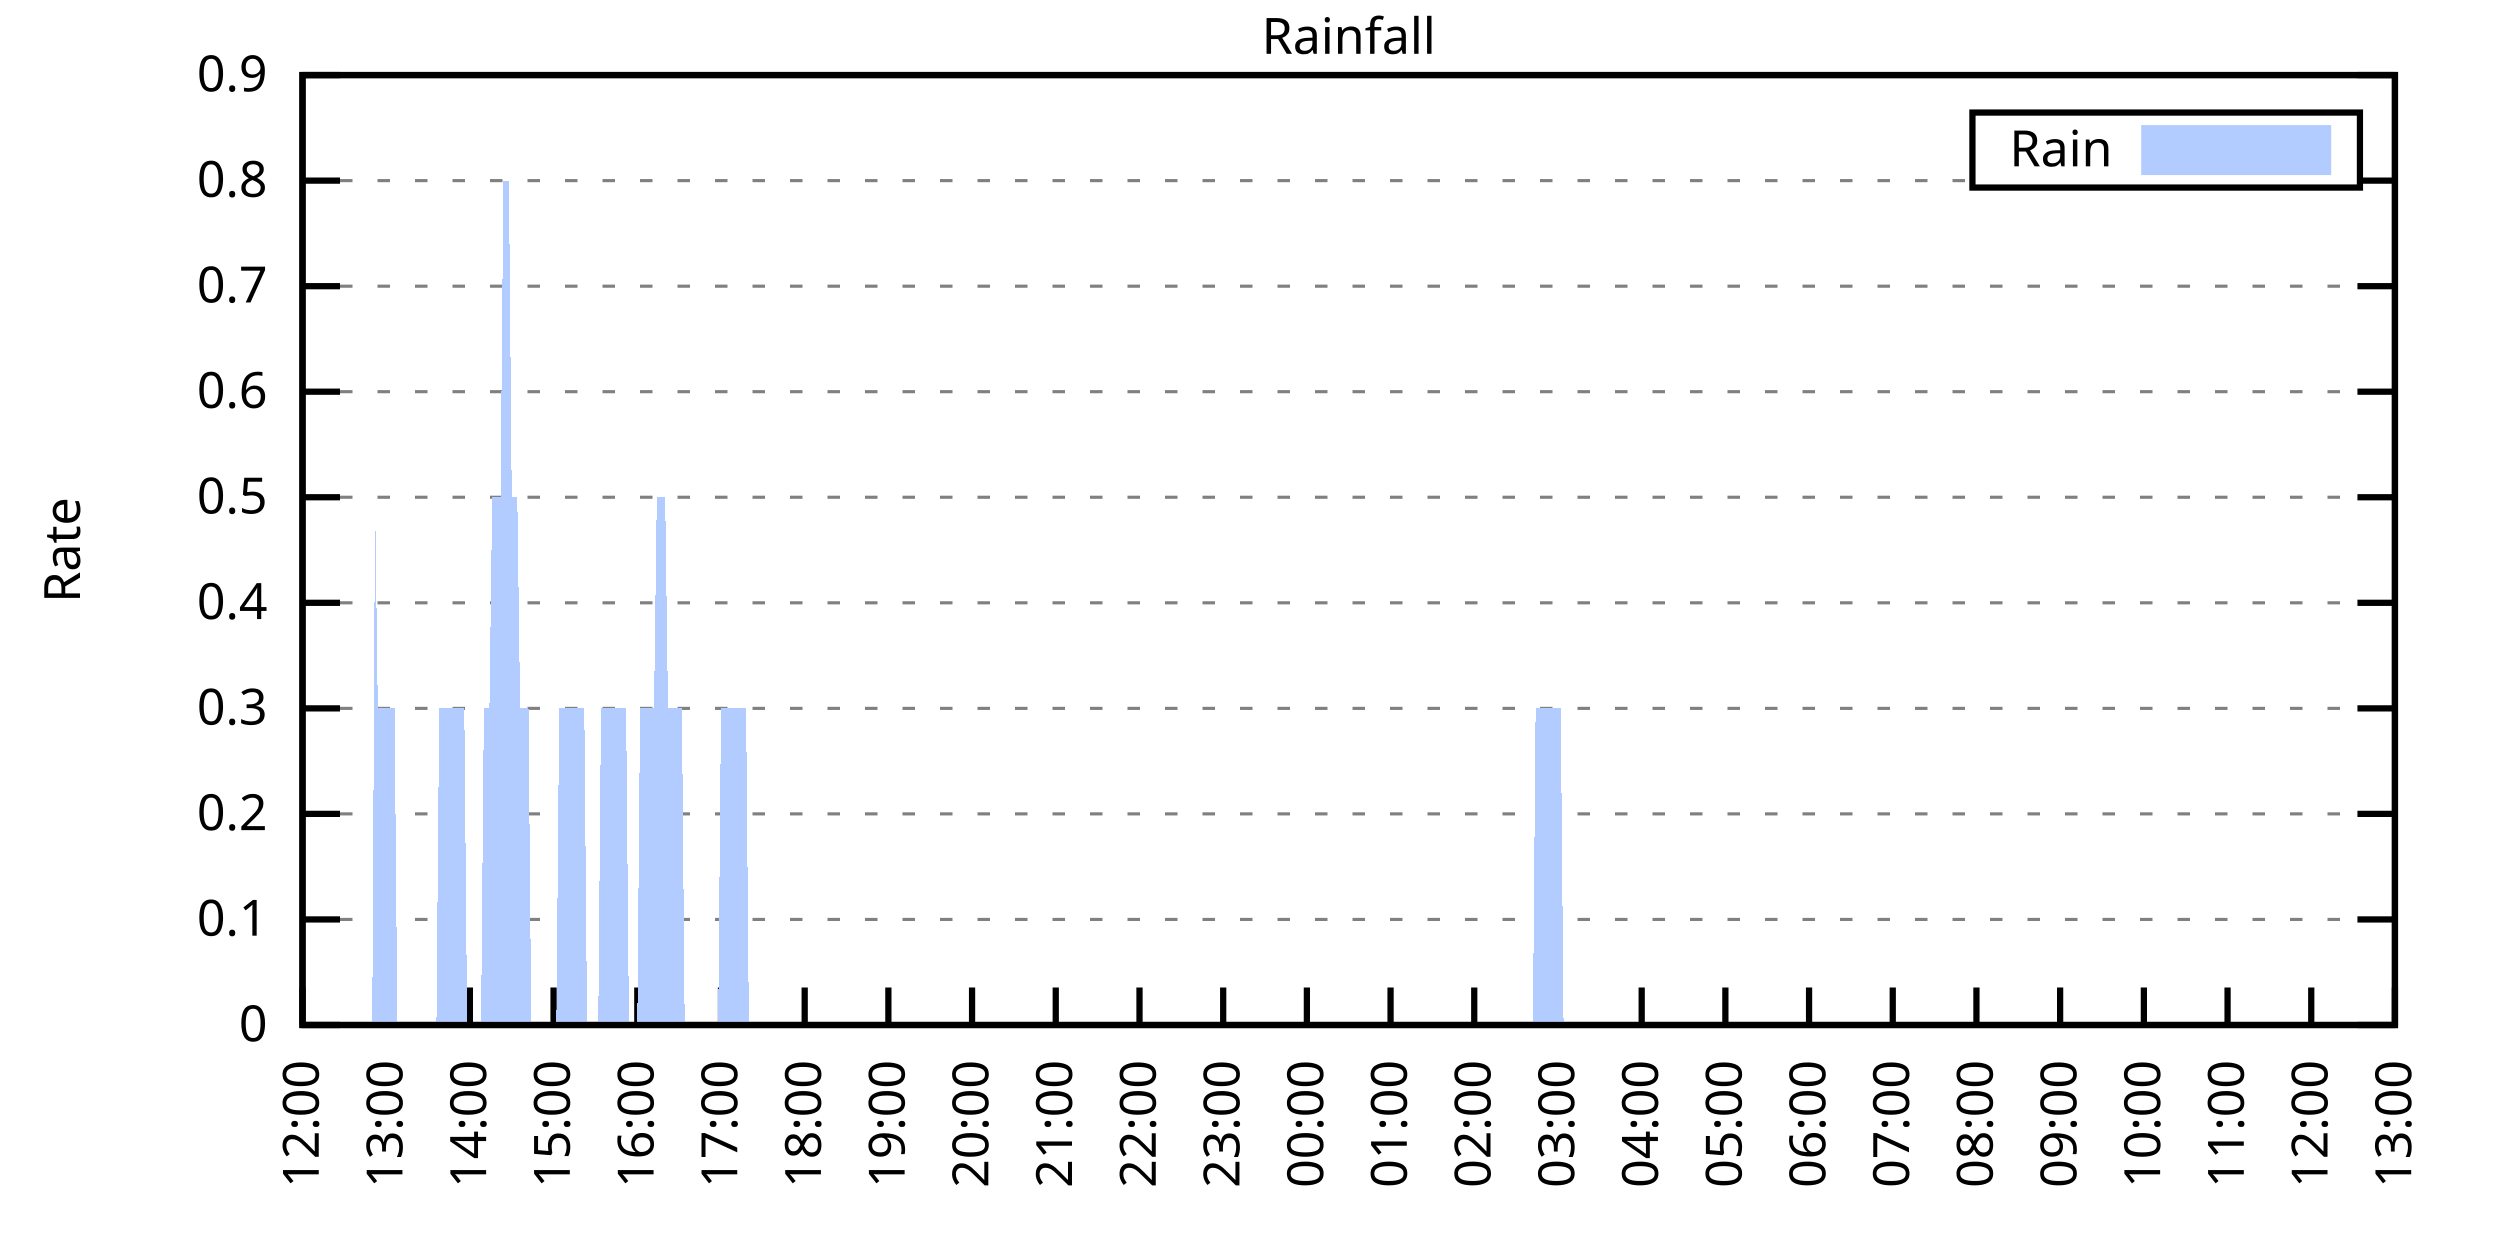
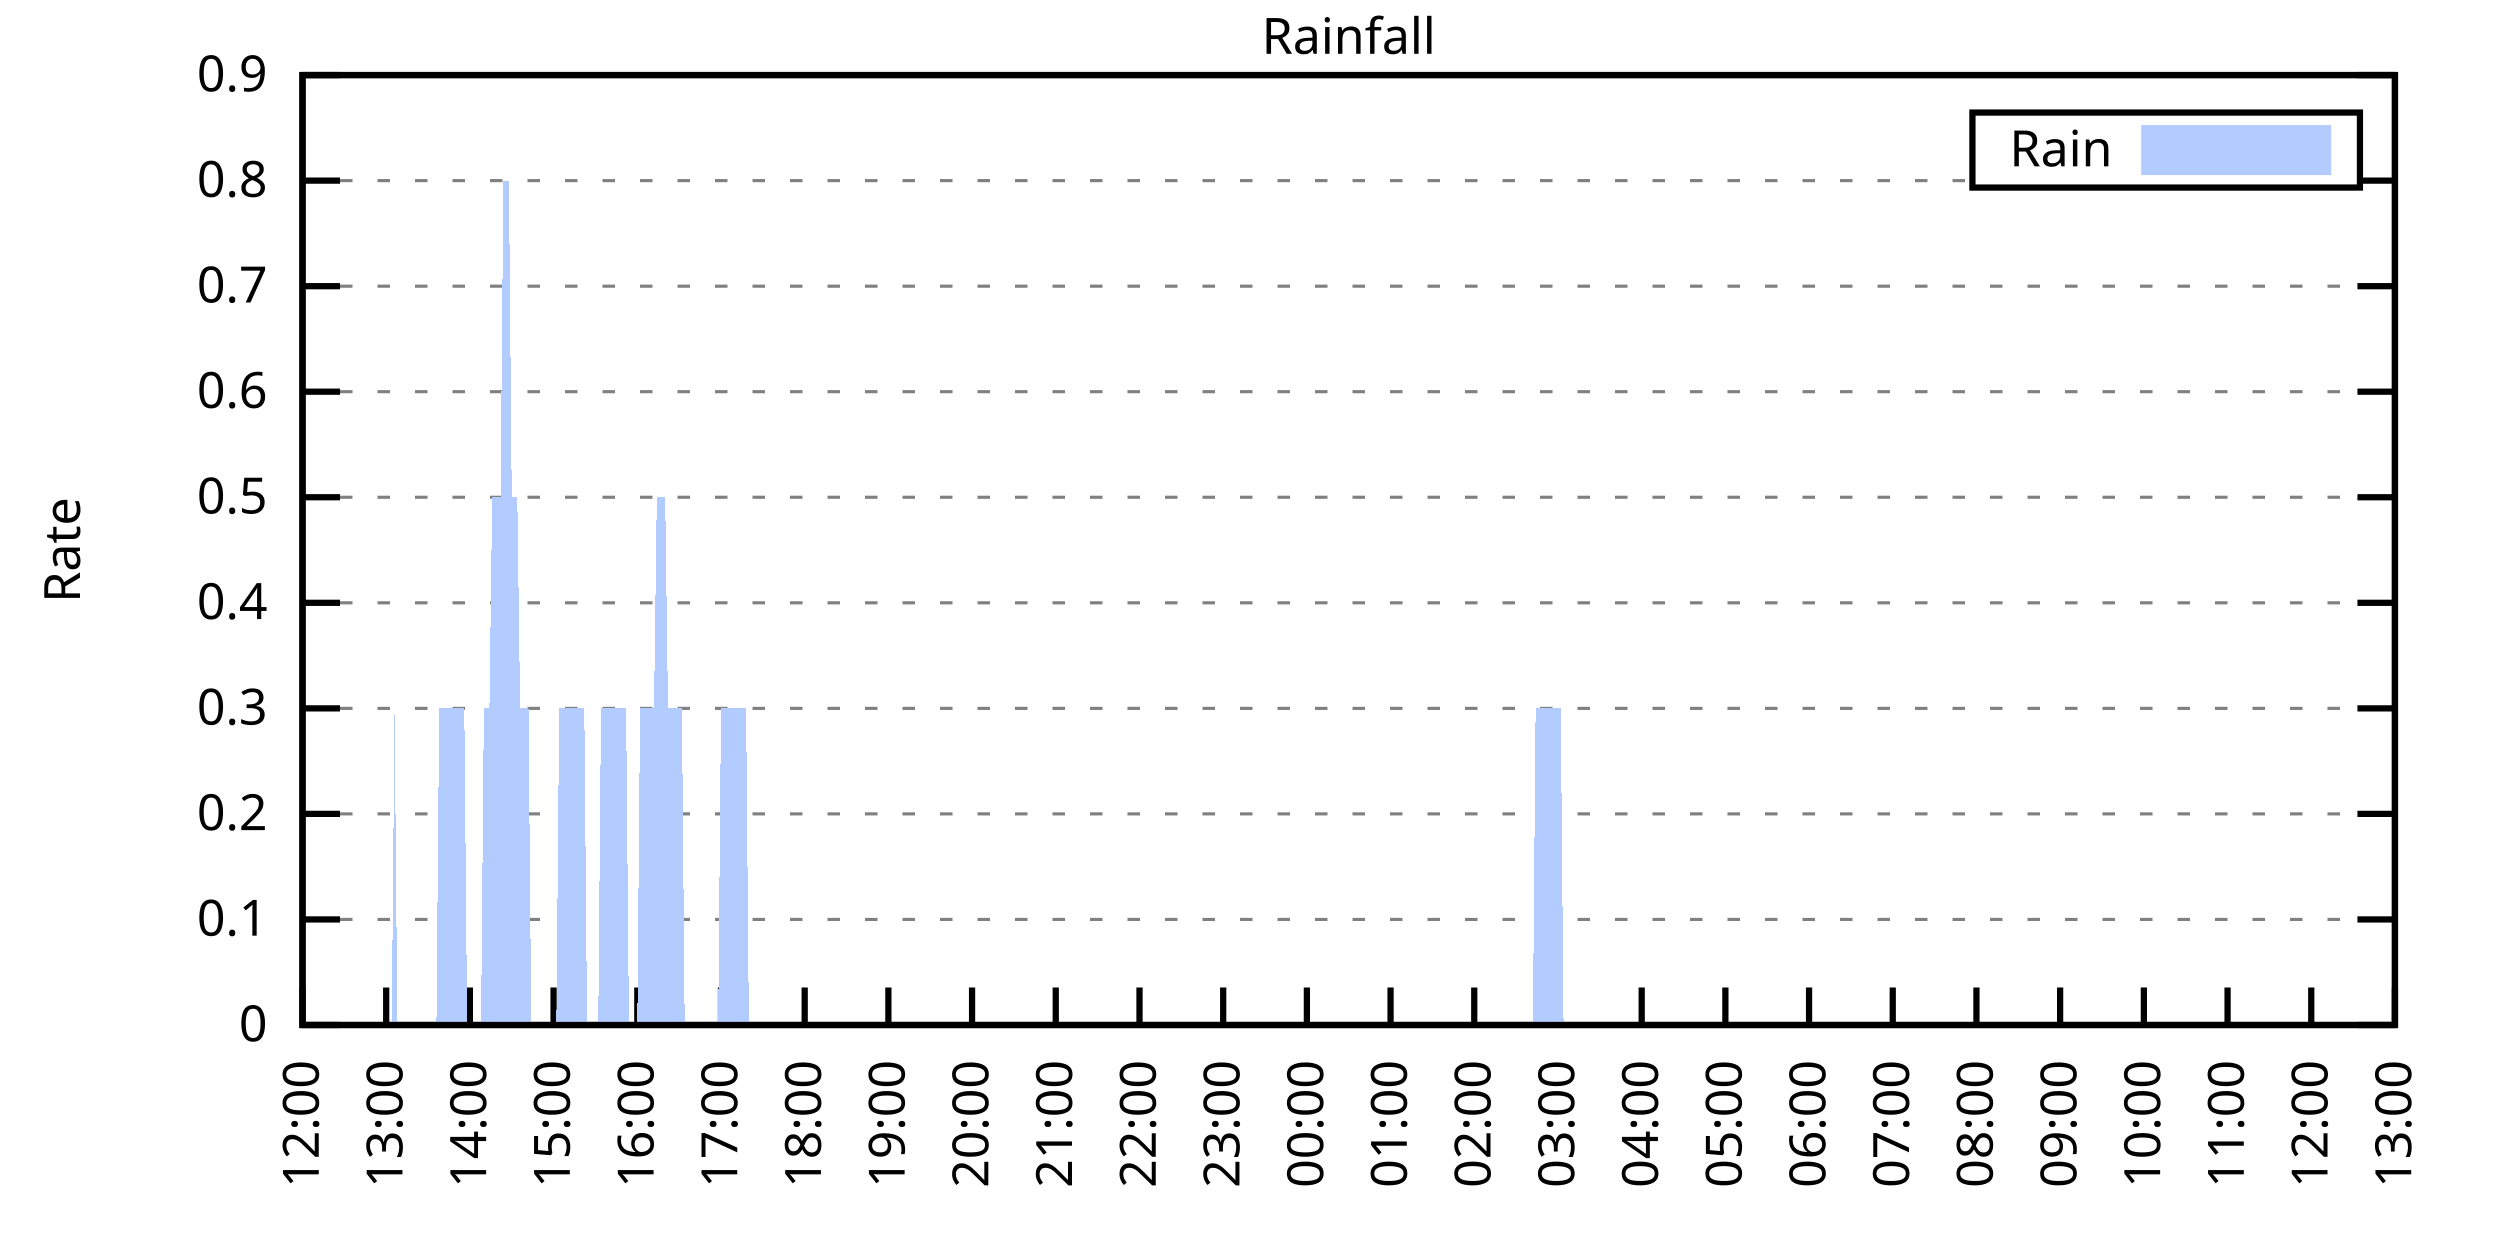
<svg xmlns="http://www.w3.org/2000/svg" xmlns:xlink="http://www.w3.org/1999/xlink" width="400" height="200" viewBox="0 0 400 200">
  <g id="gnuplot_canvas">
    <rect x="0" y="0" width="400" height="200" fill="none" />
    <defs>
      <circle id="gpDot" r="0.5" stroke-width="0.5" stroke="currentColor" />
      <path id="gpPt0" stroke-width="0.333" stroke="currentColor" d="M-1,0 h2 M0,-1 v2" />
      <path id="gpPt1" stroke-width="0.333" stroke="currentColor" d="M-1,-1 L1,1 M1,-1 L-1,1" />
      <path id="gpPt2" stroke-width="0.333" stroke="currentColor" d="M-1,0 L1,0 M0,-1 L0,1 M-1,-1 L1,1 M-1,1 L1,-1" />
      <rect id="gpPt3" stroke-width="0.333" stroke="currentColor" x="-1" y="-1" width="2" height="2" />
      <rect id="gpPt4" stroke-width="0.333" stroke="currentColor" fill="currentColor" x="-1" y="-1" width="2" height="2" />
      <circle id="gpPt5" stroke-width="0.333" stroke="currentColor" cx="0" cy="0" r="1" />
      <use xlink:href="#gpPt5" id="gpPt6" fill="currentColor" stroke="none" />
      <path id="gpPt7" stroke-width="0.333" stroke="currentColor" d="M0,-1.33 L-1.33,0.67 L1.33,0.67 z" />
      <use xlink:href="#gpPt7" id="gpPt8" fill="currentColor" stroke="none" />
      <use xlink:href="#gpPt7" id="gpPt9" stroke="currentColor" transform="rotate(180)" />
      <use xlink:href="#gpPt9" id="gpPt10" fill="currentColor" stroke="none" />
      <use xlink:href="#gpPt3" id="gpPt11" stroke="currentColor" transform="rotate(45)" />
      <use xlink:href="#gpPt11" id="gpPt12" fill="currentColor" stroke="none" />
      <path id="gpPt13" stroke-width="0.333" stroke="currentColor" d="M0,1.330 L1.265,0.411 L0.782,-1.067 L-0.782,-1.076 L-1.265,0.411 z" />
      <use xlink:href="#gpPt13" id="gpPt14" fill="currentColor" stroke="none" />
      <filter id="textbox" filterUnits="objectBoundingBox" x="0" y="0" height="1" width="1">
        <feFlood flood-color="white" flood-opacity="1" result="bgnd" />
        <feComposite in="SourceGraphic" in2="bgnd" operator="atop" />
      </filter>
      <filter id="greybox" filterUnits="objectBoundingBox" x="0" y="0" height="1" width="1">
        <feFlood flood-color="lightgrey" flood-opacity="1" result="grey" />
        <feComposite in="SourceGraphic" in2="grey" operator="atop" />
      </filter>
    </defs>
    <g fill="none" color="white" stroke="currentColor" stroke-width="1.00" stroke-linecap="butt" stroke-linejoin="miter">
</g>
    <g fill="none" color="black" stroke="currentColor" stroke-width="1.00" stroke-linecap="butt" stroke-linejoin="miter">
      <g stroke="none" shape-rendering="crispEdges">
        <polygon fill="rgb(255, 255, 255)" points="48.40,164.00 383.18,164.00 383.18,12.02 48.40,12.02 " />
      </g>
    </g>
    <g fill="none" color="black" stroke="currentColor" stroke-width="1.00" stroke-linecap="butt" stroke-linejoin="miter">
</g>
    <g fill="none" color="black" stroke="black" stroke-width="0.50" stroke-linecap="butt" stroke-linejoin="miter">
</g>
    <g fill="none" color="gray" stroke="currentColor" stroke-width="0.50" stroke-linecap="butt" stroke-linejoin="miter">
      <path stroke="gray" stroke-dasharray="2,4" class="gridline" d="M48.40,164.00 L383.19,164.00  " />
    </g>
    <g fill="none" color="gray" stroke="gray" stroke-width="1.00" stroke-linecap="butt" stroke-linejoin="miter">
</g>
    <g fill="none" color="black" stroke="currentColor" stroke-width="1.00" stroke-linecap="butt" stroke-linejoin="miter">
      <path stroke="black" d="M48.40,164.00 L54.40,164.00 M383.19,164.00 L377.19,164.00  " />
      <g transform="translate(42.80,166.60)" stroke="none" fill="black" font-family="Sans" font-size="8.00" text-anchor="end">
        <text>
          <tspan font-family="Sans"> 0</tspan>
        </text>
      </g>
    </g>
    <g fill="none" color="black" stroke="currentColor" stroke-width="1.00" stroke-linecap="butt" stroke-linejoin="miter">
</g>
    <g fill="none" color="black" stroke="black" stroke-width="0.50" stroke-linecap="butt" stroke-linejoin="miter">
</g>
    <g fill="none" color="gray" stroke="currentColor" stroke-width="0.50" stroke-linecap="butt" stroke-linejoin="miter">
      <path stroke="gray" stroke-dasharray="2,4" class="gridline" d="M48.40,147.11 L383.19,147.11  " />
    </g>
    <g fill="none" color="gray" stroke="gray" stroke-width="1.00" stroke-linecap="butt" stroke-linejoin="miter">
</g>
    <g fill="none" color="black" stroke="currentColor" stroke-width="1.00" stroke-linecap="butt" stroke-linejoin="miter">
      <path stroke="black" d="M48.40,147.11 L54.40,147.11 M383.19,147.11 L377.19,147.11  " />
      <g transform="translate(42.80,149.71)" stroke="none" fill="black" font-family="Sans" font-size="8.00" text-anchor="end">
        <text>
          <tspan font-family="Sans"> 0.1</tspan>
        </text>
      </g>
    </g>
    <g fill="none" color="black" stroke="currentColor" stroke-width="1.00" stroke-linecap="butt" stroke-linejoin="miter">
</g>
    <g fill="none" color="black" stroke="black" stroke-width="0.50" stroke-linecap="butt" stroke-linejoin="miter">
</g>
    <g fill="none" color="gray" stroke="currentColor" stroke-width="0.50" stroke-linecap="butt" stroke-linejoin="miter">
      <path stroke="gray" stroke-dasharray="2,4" class="gridline" d="M48.40,130.22 L383.19,130.22  " />
    </g>
    <g fill="none" color="gray" stroke="gray" stroke-width="1.00" stroke-linecap="butt" stroke-linejoin="miter">
</g>
    <g fill="none" color="black" stroke="currentColor" stroke-width="1.00" stroke-linecap="butt" stroke-linejoin="miter">
      <path stroke="black" d="M48.40,130.22 L54.40,130.22 M383.19,130.22 L377.19,130.22  " />
      <g transform="translate(42.80,132.82)" stroke="none" fill="black" font-family="Sans" font-size="8.00" text-anchor="end">
        <text>
          <tspan font-family="Sans"> 0.2</tspan>
        </text>
      </g>
    </g>
    <g fill="none" color="black" stroke="currentColor" stroke-width="1.00" stroke-linecap="butt" stroke-linejoin="miter">
</g>
    <g fill="none" color="black" stroke="black" stroke-width="0.50" stroke-linecap="butt" stroke-linejoin="miter">
</g>
    <g fill="none" color="gray" stroke="currentColor" stroke-width="0.50" stroke-linecap="butt" stroke-linejoin="miter">
      <path stroke="gray" stroke-dasharray="2,4" class="gridline" d="M48.40,113.34 L383.19,113.34  " />
    </g>
    <g fill="none" color="gray" stroke="gray" stroke-width="1.00" stroke-linecap="butt" stroke-linejoin="miter">
</g>
    <g fill="none" color="black" stroke="currentColor" stroke-width="1.00" stroke-linecap="butt" stroke-linejoin="miter">
      <path stroke="black" d="M48.40,113.34 L54.40,113.34 M383.19,113.34 L377.19,113.34  " />
      <g transform="translate(42.80,115.94)" stroke="none" fill="black" font-family="Sans" font-size="8.00" text-anchor="end">
        <text>
          <tspan font-family="Sans"> 0.3</tspan>
        </text>
      </g>
    </g>
    <g fill="none" color="black" stroke="currentColor" stroke-width="1.00" stroke-linecap="butt" stroke-linejoin="miter">
</g>
    <g fill="none" color="black" stroke="black" stroke-width="0.50" stroke-linecap="butt" stroke-linejoin="miter">
</g>
    <g fill="none" color="gray" stroke="currentColor" stroke-width="0.50" stroke-linecap="butt" stroke-linejoin="miter">
      <path stroke="gray" stroke-dasharray="2,4" class="gridline" d="M48.40,96.45 L383.19,96.45  " />
    </g>
    <g fill="none" color="gray" stroke="gray" stroke-width="1.00" stroke-linecap="butt" stroke-linejoin="miter">
</g>
    <g fill="none" color="black" stroke="currentColor" stroke-width="1.00" stroke-linecap="butt" stroke-linejoin="miter">
      <path stroke="black" d="M48.40,96.45 L54.40,96.45 M383.19,96.45 L377.19,96.45  " />
      <g transform="translate(42.80,99.05)" stroke="none" fill="black" font-family="Sans" font-size="8.00" text-anchor="end">
        <text>
          <tspan font-family="Sans"> 0.4</tspan>
        </text>
      </g>
    </g>
    <g fill="none" color="black" stroke="currentColor" stroke-width="1.00" stroke-linecap="butt" stroke-linejoin="miter">
</g>
    <g fill="none" color="black" stroke="black" stroke-width="0.50" stroke-linecap="butt" stroke-linejoin="miter">
</g>
    <g fill="none" color="gray" stroke="currentColor" stroke-width="0.50" stroke-linecap="butt" stroke-linejoin="miter">
      <path stroke="gray" stroke-dasharray="2,4" class="gridline" d="M48.40,79.56 L383.19,79.56  " />
    </g>
    <g fill="none" color="gray" stroke="gray" stroke-width="1.00" stroke-linecap="butt" stroke-linejoin="miter">
</g>
    <g fill="none" color="black" stroke="currentColor" stroke-width="1.00" stroke-linecap="butt" stroke-linejoin="miter">
      <path stroke="black" d="M48.40,79.56 L54.40,79.56 M383.19,79.56 L377.19,79.56  " />
      <g transform="translate(42.80,82.16)" stroke="none" fill="black" font-family="Sans" font-size="8.00" text-anchor="end">
        <text>
          <tspan font-family="Sans"> 0.5</tspan>
        </text>
      </g>
    </g>
    <g fill="none" color="black" stroke="currentColor" stroke-width="1.00" stroke-linecap="butt" stroke-linejoin="miter">
</g>
    <g fill="none" color="black" stroke="black" stroke-width="0.50" stroke-linecap="butt" stroke-linejoin="miter">
</g>
    <g fill="none" color="gray" stroke="currentColor" stroke-width="0.50" stroke-linecap="butt" stroke-linejoin="miter">
      <path stroke="gray" stroke-dasharray="2,4" class="gridline" d="M48.40,62.67 L383.19,62.67  " />
    </g>
    <g fill="none" color="gray" stroke="gray" stroke-width="1.00" stroke-linecap="butt" stroke-linejoin="miter">
</g>
    <g fill="none" color="black" stroke="currentColor" stroke-width="1.00" stroke-linecap="butt" stroke-linejoin="miter">
      <path stroke="black" d="M48.40,62.67 L54.40,62.67 M383.19,62.67 L377.19,62.67  " />
      <g transform="translate(42.80,65.27)" stroke="none" fill="black" font-family="Sans" font-size="8.00" text-anchor="end">
        <text>
          <tspan font-family="Sans"> 0.6</tspan>
        </text>
      </g>
    </g>
    <g fill="none" color="black" stroke="currentColor" stroke-width="1.00" stroke-linecap="butt" stroke-linejoin="miter">
</g>
    <g fill="none" color="black" stroke="black" stroke-width="0.50" stroke-linecap="butt" stroke-linejoin="miter">
</g>
    <g fill="none" color="gray" stroke="currentColor" stroke-width="0.50" stroke-linecap="butt" stroke-linejoin="miter">
      <path stroke="gray" stroke-dasharray="2,4" class="gridline" d="M48.40,45.79 L383.19,45.79  " />
    </g>
    <g fill="none" color="gray" stroke="gray" stroke-width="1.00" stroke-linecap="butt" stroke-linejoin="miter">
</g>
    <g fill="none" color="black" stroke="currentColor" stroke-width="1.00" stroke-linecap="butt" stroke-linejoin="miter">
      <path stroke="black" d="M48.40,45.79 L54.40,45.79 M383.19,45.79 L377.19,45.79  " />
      <g transform="translate(42.80,48.39)" stroke="none" fill="black" font-family="Sans" font-size="8.00" text-anchor="end">
        <text>
          <tspan font-family="Sans"> 0.7</tspan>
        </text>
      </g>
    </g>
    <g fill="none" color="black" stroke="currentColor" stroke-width="1.00" stroke-linecap="butt" stroke-linejoin="miter">
</g>
    <g fill="none" color="black" stroke="black" stroke-width="0.50" stroke-linecap="butt" stroke-linejoin="miter">
</g>
    <g fill="none" color="gray" stroke="currentColor" stroke-width="0.50" stroke-linecap="butt" stroke-linejoin="miter">
      <path stroke="gray" stroke-dasharray="2,4" class="gridline" d="M48.40,28.90 L315.59,28.90 M377.59,28.90 L383.19,28.90  " />
    </g>
    <g fill="none" color="gray" stroke="gray" stroke-width="1.00" stroke-linecap="butt" stroke-linejoin="miter">
</g>
    <g fill="none" color="black" stroke="currentColor" stroke-width="1.00" stroke-linecap="butt" stroke-linejoin="miter">
      <path stroke="black" d="M48.40,28.90 L54.40,28.90 M383.19,28.90 L377.19,28.90  " />
      <g transform="translate(42.80,31.50)" stroke="none" fill="black" font-family="Sans" font-size="8.00" text-anchor="end">
        <text>
          <tspan font-family="Sans"> 0.8</tspan>
        </text>
      </g>
    </g>
    <g fill="none" color="black" stroke="currentColor" stroke-width="1.00" stroke-linecap="butt" stroke-linejoin="miter">
</g>
    <g fill="none" color="black" stroke="black" stroke-width="0.50" stroke-linecap="butt" stroke-linejoin="miter">
</g>
    <g fill="none" color="gray" stroke="currentColor" stroke-width="0.50" stroke-linecap="butt" stroke-linejoin="miter">
      <path stroke="gray" stroke-dasharray="2,4" class="gridline" d="M48.40,12.01 L383.19,12.01  " />
    </g>
    <g fill="none" color="gray" stroke="gray" stroke-width="1.00" stroke-linecap="butt" stroke-linejoin="miter">
</g>
    <g fill="none" color="black" stroke="currentColor" stroke-width="1.00" stroke-linecap="butt" stroke-linejoin="miter">
      <path stroke="black" d="M48.40,12.01 L54.40,12.01 M383.19,12.01 L377.19,12.01  " />
      <g transform="translate(42.80,14.61)" stroke="none" fill="black" font-family="Sans" font-size="8.00" text-anchor="end">
        <text>
          <tspan font-family="Sans"> 0.9</tspan>
        </text>
      </g>
    </g>
    <g fill="none" color="black" stroke="currentColor" stroke-width="1.00" stroke-linecap="butt" stroke-linejoin="miter">
      <path stroke="black" d="M48.40,164.00 L48.40,158.00  " />
      <g transform="translate(51.00,169.60) rotate(270.00)" stroke="none" fill="black" font-family="Sans" font-size="8.00" text-anchor="end">
        <text>
          <tspan font-family="Sans">12:00</tspan>
        </text>
      </g>
    </g>
    <g fill="none" color="black" stroke="currentColor" stroke-width="1.00" stroke-linecap="butt" stroke-linejoin="miter">
      <path stroke="black" d="M61.79,164.00 L61.79,158.00  " />
      <g transform="translate(64.39,169.60) rotate(270.00)" stroke="none" fill="black" font-family="Sans" font-size="8.00" text-anchor="end">
        <text>
          <tspan font-family="Sans">13:00</tspan>
        </text>
      </g>
    </g>
    <g fill="none" color="black" stroke="currentColor" stroke-width="1.00" stroke-linecap="butt" stroke-linejoin="miter">
      <path stroke="black" d="M75.18,164.00 L75.18,158.00  " />
      <g transform="translate(77.78,169.60) rotate(270.00)" stroke="none" fill="black" font-family="Sans" font-size="8.00" text-anchor="end">
        <text>
          <tspan font-family="Sans">14:00</tspan>
        </text>
      </g>
    </g>
    <g fill="none" color="black" stroke="currentColor" stroke-width="1.00" stroke-linecap="butt" stroke-linejoin="miter">
      <path stroke="black" d="M88.57,164.00 L88.57,158.00  " />
      <g transform="translate(91.17,169.60) rotate(270.00)" stroke="none" fill="black" font-family="Sans" font-size="8.00" text-anchor="end">
        <text>
          <tspan font-family="Sans">15:00</tspan>
        </text>
      </g>
    </g>
    <g fill="none" color="black" stroke="currentColor" stroke-width="1.00" stroke-linecap="butt" stroke-linejoin="miter">
      <path stroke="black" d="M101.97,164.00 L101.97,158.00  " />
      <g transform="translate(104.57,169.60) rotate(270.00)" stroke="none" fill="black" font-family="Sans" font-size="8.00" text-anchor="end">
        <text>
          <tspan font-family="Sans">16:00</tspan>
        </text>
      </g>
    </g>
    <g fill="none" color="black" stroke="currentColor" stroke-width="1.00" stroke-linecap="butt" stroke-linejoin="miter">
      <path stroke="black" d="M115.36,164.00 L115.36,158.00  " />
      <g transform="translate(117.96,169.60) rotate(270.00)" stroke="none" fill="black" font-family="Sans" font-size="8.00" text-anchor="end">
        <text>
          <tspan font-family="Sans">17:00</tspan>
        </text>
      </g>
    </g>
    <g fill="none" color="black" stroke="currentColor" stroke-width="1.00" stroke-linecap="butt" stroke-linejoin="miter">
      <path stroke="black" d="M128.75,164.00 L128.75,158.00  " />
      <g transform="translate(131.35,169.60) rotate(270.00)" stroke="none" fill="black" font-family="Sans" font-size="8.00" text-anchor="end">
        <text>
          <tspan font-family="Sans">18:00</tspan>
        </text>
      </g>
    </g>
    <g fill="none" color="black" stroke="currentColor" stroke-width="1.00" stroke-linecap="butt" stroke-linejoin="miter">
      <path stroke="black" d="M142.14,164.00 L142.14,158.00  " />
      <g transform="translate(144.74,169.60) rotate(270.00)" stroke="none" fill="black" font-family="Sans" font-size="8.00" text-anchor="end">
        <text>
          <tspan font-family="Sans">19:00</tspan>
        </text>
      </g>
    </g>
    <g fill="none" color="black" stroke="currentColor" stroke-width="1.00" stroke-linecap="butt" stroke-linejoin="miter">
      <path stroke="black" d="M155.53,164.00 L155.53,158.00  " />
      <g transform="translate(158.13,169.60) rotate(270.00)" stroke="none" fill="black" font-family="Sans" font-size="8.00" text-anchor="end">
        <text>
          <tspan font-family="Sans">20:00</tspan>
        </text>
      </g>
    </g>
    <g fill="none" color="black" stroke="currentColor" stroke-width="1.00" stroke-linecap="butt" stroke-linejoin="miter">
      <path stroke="black" d="M168.92,164.00 L168.92,158.00  " />
      <g transform="translate(171.52,169.60) rotate(270.00)" stroke="none" fill="black" font-family="Sans" font-size="8.00" text-anchor="end">
        <text>
          <tspan font-family="Sans">21:00</tspan>
        </text>
      </g>
    </g>
    <g fill="none" color="black" stroke="currentColor" stroke-width="1.00" stroke-linecap="butt" stroke-linejoin="miter">
      <path stroke="black" d="M182.32,164.00 L182.32,158.00  " />
      <g transform="translate(184.92,169.60) rotate(270.00)" stroke="none" fill="black" font-family="Sans" font-size="8.00" text-anchor="end">
        <text>
          <tspan font-family="Sans">22:00</tspan>
        </text>
      </g>
    </g>
    <g fill="none" color="black" stroke="currentColor" stroke-width="1.00" stroke-linecap="butt" stroke-linejoin="miter">
      <path stroke="black" d="M195.71,164.00 L195.71,158.00  " />
      <g transform="translate(198.31,169.60) rotate(270.00)" stroke="none" fill="black" font-family="Sans" font-size="8.00" text-anchor="end">
        <text>
          <tspan font-family="Sans">23:00</tspan>
        </text>
      </g>
    </g>
    <g fill="none" color="black" stroke="currentColor" stroke-width="1.00" stroke-linecap="butt" stroke-linejoin="miter">
      <path stroke="black" d="M209.10,164.00 L209.10,158.00  " />
      <g transform="translate(211.70,169.60) rotate(270.00)" stroke="none" fill="black" font-family="Sans" font-size="8.00" text-anchor="end">
        <text>
          <tspan font-family="Sans">00:00</tspan>
        </text>
      </g>
    </g>
    <g fill="none" color="black" stroke="currentColor" stroke-width="1.00" stroke-linecap="butt" stroke-linejoin="miter">
      <path stroke="black" d="M222.49,164.00 L222.49,158.00  " />
      <g transform="translate(225.09,169.60) rotate(270.00)" stroke="none" fill="black" font-family="Sans" font-size="8.00" text-anchor="end">
        <text>
          <tspan font-family="Sans">01:00</tspan>
        </text>
      </g>
    </g>
    <g fill="none" color="black" stroke="currentColor" stroke-width="1.00" stroke-linecap="butt" stroke-linejoin="miter">
      <path stroke="black" d="M235.88,164.00 L235.88,158.00  " />
      <g transform="translate(238.48,169.60) rotate(270.00)" stroke="none" fill="black" font-family="Sans" font-size="8.00" text-anchor="end">
        <text>
          <tspan font-family="Sans">02:00</tspan>
        </text>
      </g>
    </g>
    <g fill="none" color="black" stroke="currentColor" stroke-width="1.00" stroke-linecap="butt" stroke-linejoin="miter">
      <path stroke="black" d="M249.27,164.00 L249.27,158.00  " />
      <g transform="translate(251.87,169.60) rotate(270.00)" stroke="none" fill="black" font-family="Sans" font-size="8.00" text-anchor="end">
        <text>
          <tspan font-family="Sans">03:00</tspan>
        </text>
      </g>
    </g>
    <g fill="none" color="black" stroke="currentColor" stroke-width="1.00" stroke-linecap="butt" stroke-linejoin="miter">
      <path stroke="black" d="M262.67,164.00 L262.67,158.00  " />
      <g transform="translate(265.27,169.60) rotate(270.00)" stroke="none" fill="black" font-family="Sans" font-size="8.00" text-anchor="end">
        <text>
          <tspan font-family="Sans">04:00</tspan>
        </text>
      </g>
    </g>
    <g fill="none" color="black" stroke="currentColor" stroke-width="1.00" stroke-linecap="butt" stroke-linejoin="miter">
      <path stroke="black" d="M276.06,164.00 L276.06,158.00  " />
      <g transform="translate(278.66,169.60) rotate(270.00)" stroke="none" fill="black" font-family="Sans" font-size="8.00" text-anchor="end">
        <text>
          <tspan font-family="Sans">05:00</tspan>
        </text>
      </g>
    </g>
    <g fill="none" color="black" stroke="currentColor" stroke-width="1.00" stroke-linecap="butt" stroke-linejoin="miter">
      <path stroke="black" d="M289.45,164.00 L289.45,158.00  " />
      <g transform="translate(292.05,169.60) rotate(270.00)" stroke="none" fill="black" font-family="Sans" font-size="8.00" text-anchor="end">
        <text>
          <tspan font-family="Sans">06:00</tspan>
        </text>
      </g>
    </g>
    <g fill="none" color="black" stroke="currentColor" stroke-width="1.00" stroke-linecap="butt" stroke-linejoin="miter">
      <path stroke="black" d="M302.84,164.00 L302.84,158.00  " />
      <g transform="translate(305.44,169.60) rotate(270.00)" stroke="none" fill="black" font-family="Sans" font-size="8.00" text-anchor="end">
        <text>
          <tspan font-family="Sans">07:00</tspan>
        </text>
      </g>
    </g>
    <g fill="none" color="black" stroke="currentColor" stroke-width="1.00" stroke-linecap="butt" stroke-linejoin="miter">
      <path stroke="black" d="M316.23,164.00 L316.23,158.00  " />
      <g transform="translate(318.83,169.60) rotate(270.00)" stroke="none" fill="black" font-family="Sans" font-size="8.00" text-anchor="end">
        <text>
          <tspan font-family="Sans">08:00</tspan>
        </text>
      </g>
    </g>
    <g fill="none" color="black" stroke="currentColor" stroke-width="1.00" stroke-linecap="butt" stroke-linejoin="miter">
      <path stroke="black" d="M329.62,164.00 L329.62,158.00  " />
      <g transform="translate(332.22,169.60) rotate(270.00)" stroke="none" fill="black" font-family="Sans" font-size="8.00" text-anchor="end">
        <text>
          <tspan font-family="Sans">09:00</tspan>
        </text>
      </g>
    </g>
    <g fill="none" color="black" stroke="currentColor" stroke-width="1.00" stroke-linecap="butt" stroke-linejoin="miter">
      <path stroke="black" d="M343.02,164.00 L343.02,158.00  " />
      <g transform="translate(345.62,169.60) rotate(270.00)" stroke="none" fill="black" font-family="Sans" font-size="8.00" text-anchor="end">
        <text>
          <tspan font-family="Sans">10:00</tspan>
        </text>
      </g>
    </g>
    <g fill="none" color="black" stroke="currentColor" stroke-width="1.00" stroke-linecap="butt" stroke-linejoin="miter">
      <path stroke="black" d="M356.41,164.00 L356.41,158.00  " />
      <g transform="translate(359.01,169.60) rotate(270.00)" stroke="none" fill="black" font-family="Sans" font-size="8.00" text-anchor="end">
        <text>
          <tspan font-family="Sans">11:00</tspan>
        </text>
      </g>
    </g>
    <g fill="none" color="black" stroke="currentColor" stroke-width="1.00" stroke-linecap="butt" stroke-linejoin="miter">
      <path stroke="black" d="M369.80,164.00 L369.80,158.00  " />
      <g transform="translate(372.40,169.60) rotate(270.00)" stroke="none" fill="black" font-family="Sans" font-size="8.00" text-anchor="end">
        <text>
          <tspan font-family="Sans">12:00</tspan>
        </text>
      </g>
    </g>
    <g fill="none" color="black" stroke="currentColor" stroke-width="1.00" stroke-linecap="butt" stroke-linejoin="miter">
      <path stroke="black" d="M383.19,164.00 L383.19,158.00  " />
      <g transform="translate(385.79,169.60) rotate(270.00)" stroke="none" fill="black" font-family="Sans" font-size="8.00" text-anchor="end">
        <text>
          <tspan font-family="Sans">13:00</tspan>
        </text>
      </g>
    </g>
    <g fill="none" color="black" stroke="currentColor" stroke-width="1.00" stroke-linecap="butt" stroke-linejoin="miter">
</g>
    <g fill="none" color="black" stroke="currentColor" stroke-width="1.00" stroke-linecap="butt" stroke-linejoin="miter">
      <path stroke="black" d="M48.40,12.01 L48.40,164.00 L383.19,164.00 L383.19,12.01 L48.40,12.01 Z  " />
    </g>
    <g fill="none" color="black" stroke="currentColor" stroke-width="1.00" stroke-linecap="butt" stroke-linejoin="miter">
</g>
    <g fill="none" color="black" stroke="currentColor" stroke-width="1.00" stroke-linecap="butt" stroke-linejoin="miter">
      <path stroke="black" d="M315.59,30.01 L315.59,18.01 L377.59,18.01 L377.59,30.01 L315.59,30.01 Z  " />
    </g>
    <g id="Rainfall_plot_1">
      <g fill="none" color="white" stroke="black" stroke-width="2.00" stroke-linecap="butt" stroke-linejoin="miter">
</g>
      <g fill="none" color="black" stroke="currentColor" stroke-width="2.00" stroke-linecap="butt" stroke-linejoin="miter">
        <g transform="translate(337.99,26.61)" stroke="none" fill="black" font-family="Sans" font-size="8.00" text-anchor="end">
          <text>
            <tspan font-family="Sans">Rain</tspan>
          </text>
        </g>
      </g>
      <g fill="none" color="black" stroke="currentColor" stroke-width="2.00" stroke-linecap="butt" stroke-linejoin="miter">
        <g stroke="none" shape-rendering="crispEdges">
          <polygon fill="rgb(178, 204, 255)" points="343.59,27.01 371.99,27.01 371.99,21.01 343.59,21.01 " />
        </g>
        <path stroke="rgb(178, 204, 255)" d="M343.59,27.01 L371.99,27.01 L371.99,21.01 L343.59,21.01 L343.59,27.01 Z  " />
      </g>
      <g fill="none" color="black" stroke="currentColor" stroke-width="2.00" stroke-linecap="butt" stroke-linejoin="miter">
        <g stroke="none" shape-rendering="crispEdges">
-           <polygon fill="rgb(178, 204, 255)" points="55.54,164.00 55.99,164.00 56.43,164.00 56.88,164.00 57.33,164.00 57.77,164.00 58.22,164.00 58.67,164.00 59.11,164.00 59.56,164.00 60.01,79.56 60.45,113.34 60.90,113.34 61.35,113.34 61.79,113.34 62.24,113.34 62.68,113.34 63.13,113.34 63.58,164.00 64.02,164.00 64.47,164.00 64.92,164.00 65.36,164.00 65.81,164.00 66.26,164.00 66.70,164.00 67.15,164.00 67.59,164.00 68.04,164.00 68.49,164.00 68.93,164.00 69.38,164.00 69.83,164.00 70.27,113.34 70.72,113.34 71.17,113.34 71.61,113.34 72.06,113.34 72.50,113.34 72.95,113.34 73.40,113.34 73.84,113.34 74.29,113.34 74.74,164.00 75.18,164.00 75.63,164.00 76.08,164.00 76.52,164.00 76.97,164.00 77.42,113.34 77.86,113.34 78.31,113.34 78.75,79.56 79.20,79.56 79.65,79.56 80.09,79.56 80.54,28.90 80.99,28.90 81.43,28.90 81.88,79.56 82.33,79.56 82.77,79.56 83.22,113.34 83.66,113.34 84.11,113.34 84.56,113.34 85.00,164.00 85.45,164.00 85.90,164.00 86.34,164.00 86.79,164.00 87.24,164.00 87.68,164.00 88.13,164.00 88.57,164.00 89.02,164.00 89.47,113.34 89.91,113.34 90.36,113.34 90.81,113.34 91.25,113.34 91.70,113.34 92.15,113.34 92.59,113.34 93.04,113.34 93.49,113.34 93.93,164.00 94.38,164.00 94.82,164.00 95.27,164.00 95.72,164.00 96.16,113.34 96.61,113.34 97.06,113.34 97.50,113.34 97.95,113.34 98.40,113.34 98.84,113.34 99.29,113.34 99.73,113.34 100.18,113.34 100.63,164.00 101.07,164.00 101.52,164.00 101.97,164.00 102.41,113.34 102.86,113.34 103.31,113.34 103.75,113.34 104.20,113.34 104.64,113.34 105.09,79.56 105.54,79.56 105.98,79.56 106.43,79.56 106.88,113.34 107.32,113.34 107.77,113.34 108.22,113.34 108.66,113.34 109.11,113.34 109.55,164.00 110.00,164.00 110.45,164.00 110.89,164.00 111.34,164.00 111.79,164.00 112.23,164.00 112.68,164.00 113.13,164.00 113.57,164.00 114.02,164.00 114.47,164.00 114.91,164.00 115.36,113.34 115.80,113.34 116.25,113.34 116.70,113.34 117.14,113.34 117.59,113.34 118.04,113.34 118.48,113.34 118.93,113.34 119.38,113.34 119.82,164.00 120.27,164.00 120.71,164.00 121.16,164.00 121.61,164.00 122.05,164.00 122.50,164.00 122.95,164.00 123.39,164.00 123.84,164.00 124.29,164.00 124.73,164.00 125.18,164.00 125.62,164.00 126.07,164.00 126.52,164.00 126.96,164.00 127.41,164.00 127.86,164.00 128.30,164.00 128.75,164.00 129.20,164.00 129.64,164.00 130.09,164.00 130.54,164.00 130.98,164.00 131.43,164.00 131.87,164.00 132.32,164.00 132.77,164.00 133.21,164.00 133.66,164.00 134.11,164.00 134.55,164.00 135.00,164.00 135.45,164.00 135.89,164.00 136.34,164.00 136.78,164.00 137.23,164.00 137.68,164.00 138.12,164.00 138.57,164.00 139.02,164.00 139.46,164.00 139.91,164.00 140.36,164.00 140.80,164.00 141.25,164.00 141.69,164.00 142.14,164.00 142.59,164.00 143.03,164.00 143.48,164.00 143.93,164.00 144.37,164.00 144.82,164.00 145.27,164.00 145.71,164.00 146.16,164.00 146.61,164.00 147.05,164.00 147.50,164.00 147.94,164.00 148.39,164.00 148.84,164.00 149.28,164.00 149.73,164.00 150.18,164.00 150.62,164.00 151.07,164.00 151.52,164.00 151.96,164.00 152.41,164.00 152.85,164.00 153.30,164.00 153.75,164.00 154.19,164.00 154.64,164.00 155.09,164.00 155.53,164.00 155.98,164.00 156.43,164.00 156.87,164.00 157.32,164.00 157.76,164.00 158.21,164.00 158.66,164.00 159.10,164.00 159.55,164.00 160.00,164.00 160.44,164.00 160.89,164.00 161.34,164.00 161.78,164.00 162.23,164.00 162.67,164.00 163.12,164.00 163.57,164.00 164.01,164.00 164.46,164.00 164.91,164.00 165.35,164.00 165.80,164.00 166.25,164.00 166.69,164.00 167.14,164.00 167.59,164.00 168.03,164.00 168.48,164.00 168.92,164.00 169.37,164.00 169.82,164.00 170.26,164.00 170.71,164.00 171.16,164.00 171.60,164.00 172.05,164.00 172.50,164.00 172.94,164.00 173.39,164.00 173.83,164.00 174.28,164.00 174.73,164.00 175.17,164.00 175.62,164.00 176.07,164.00 176.51,164.00 176.96,164.00 177.41,164.00 177.85,164.00 178.30,164.00 178.74,164.00 179.19,164.00 179.64,164.00 180.08,164.00 180.53,164.00 180.98,164.00 181.42,164.00 181.87,164.00 182.32,164.00 182.76,164.00 183.21,164.00 183.66,164.00 184.10,164.00 184.55,164.00 184.99,164.00 185.44,164.00 185.89,164.00 186.33,164.00 186.78,164.00 187.23,164.00 187.67,164.00 188.12,164.00 188.57,164.00 189.01,164.00 189.46,164.00 189.90,164.00 190.35,164.00 190.80,164.00 191.24,164.00 191.69,164.00 192.14,164.00 192.58,164.00 193.03,164.00 193.48,164.00 193.92,164.00 194.37,164.00 194.81,164.00 195.26,164.00 195.71,164.00 196.15,164.00 196.60,164.00 197.05,164.00 197.49,164.00 197.94,164.00 198.39,164.00 198.83,164.00 199.28,164.00 199.73,164.00 200.17,164.00 200.62,164.00 201.06,164.00 201.51,164.00 201.96,164.00 202.40,164.00 202.85,164.00 203.30,164.00 203.74,164.00 204.19,164.00 204.64,164.00 205.08,164.00 205.53,164.00 205.97,164.00 206.42,164.00 206.87,164.00 207.31,164.00 207.76,164.00 208.21,164.00 208.65,164.00 209.10,164.00 209.55,164.00 209.99,164.00 210.44,164.00 210.88,164.00 211.33,164.00 211.78,164.00 212.22,164.00 212.67,164.00 213.12,164.00 213.56,164.00 214.01,164.00 214.46,164.00 214.90,164.00 215.35,164.00 215.80,164.00 216.24,164.00 216.69,164.00 217.13,164.00 217.58,164.00 218.03,164.00 218.47,164.00 218.92,164.00 219.37,164.00 219.81,164.00 220.26,164.00 220.71,164.00 221.15,164.00 221.60,164.00 222.04,164.00 222.49,164.00 222.94,164.00 223.38,164.00 223.83,164.00 224.28,164.00 224.72,164.00 225.17,164.00 225.62,164.00 226.06,164.00 226.51,164.00 226.95,164.00 227.40,164.00 227.85,164.00 228.29,164.00 228.74,164.00 229.19,164.00 229.63,164.00 230.08,164.00 230.53,164.00 230.97,164.00 231.42,164.00 231.86,164.00 232.31,164.00 232.76,164.00 233.20,164.00 233.65,164.00 234.10,164.00 234.54,164.00 234.99,164.00 235.44,164.00 235.88,164.00 236.33,164.00 236.78,164.00 237.22,164.00 237.67,164.00 238.11,164.00 238.56,164.00 239.01,164.00 239.45,164.00 239.90,164.00 240.35,164.00 240.79,164.00 241.24,164.00 241.69,164.00 242.13,164.00 242.58,164.00 243.02,164.00 243.47,164.00 243.92,164.00 244.36,164.00 244.81,164.00 245.26,164.00 245.70,113.34 246.15,113.34 246.60,113.34 247.04,113.34 247.49,113.34 247.93,113.34 248.38,113.34 248.83,113.34 249.27,113.34 249.72,113.34 250.17,164.00 250.61,164.00 251.06,164.00 251.51,164.00 251.95,164.00 252.40,164.00 252.85,164.00 253.29,164.00 253.74,164.00 254.18,164.00 254.63,164.00 255.08,164.00 255.52,164.00 255.97,164.00 256.42,164.00 256.86,164.00 257.31,164.00 257.76,164.00 258.20,164.00 258.65,164.00 259.09,164.00 259.54,164.00 259.99,164.00 260.43,164.00 260.88,164.00 261.33,164.00 261.77,164.00 262.22,164.00 262.67,164.00 263.11,164.00 263.56,164.00 264.00,164.00 264.45,164.00 264.90,164.00 265.34,164.00 265.79,164.00 266.24,164.00 266.68,164.00 267.13,164.00 267.58,164.00 268.02,164.00 268.47,164.00 268.92,164.00 269.36,164.00 269.81,164.00 270.25,164.00 270.70,164.00 271.15,164.00 271.59,164.00 272.04,164.00 272.49,164.00 272.93,164.00 273.38,164.00 273.83,164.00 274.27,164.00 274.72,164.00 275.16,164.00 275.61,164.00 276.06,164.00 276.50,164.00 276.95,164.00 277.40,164.00 277.84,164.00 278.29,164.00 278.74,164.00 279.18,164.00 279.63,164.00 280.07,164.00 280.52,164.00 280.97,164.00 281.41,164.00 281.86,164.00 282.31,164.00 282.75,164.00 283.20,164.00 283.65,164.00 284.09,164.00 284.54,164.00 284.98,164.00 285.43,164.00 285.88,164.00 286.32,164.00 286.77,164.00 287.22,164.00 287.66,164.00 288.11,164.00 288.56,164.00 289.00,164.00 289.45,164.00 289.90,164.00 290.34,164.00 290.79,164.00 291.23,164.00 291.68,164.00 292.13,164.00 292.57,164.00 293.02,164.00 293.47,164.00 293.91,164.00 294.36,164.00 294.81,164.00 295.25,164.00 295.70,164.00 296.14,164.00 296.59,164.00 297.04,164.00 297.48,164.00 297.93,164.00 298.38,164.00 298.82,164.00 299.27,164.00 299.72,164.00 300.16,164.00 300.61,164.00 301.05,164.00 301.50,164.00 301.95,164.00 302.39,164.00 302.84,164.00 303.29,164.00 303.73,164.00 304.18,164.00 304.63,164.00 305.07,164.00 305.52,164.00 305.97,164.00 306.41,164.00 306.86,164.00 307.30,164.00 307.75,164.00 308.20,164.00 308.64,164.00 309.09,164.00 309.54,164.00 309.98,164.00 310.43,164.00 310.88,164.00 311.32,164.00 311.77,164.00 312.21,164.00 312.66,164.00 313.11,164.00 313.55,164.00 314.00,164.00 314.45,164.00 314.89,164.00 315.34,164.00 315.79,164.00 316.23,164.00 316.68,164.00 317.12,164.00 317.57,164.00 318.02,164.00 318.46,164.00 318.91,164.00 319.36,164.00 319.80,164.00 320.25,164.00 320.70,164.00 321.14,164.00 321.59,164.00 322.04,164.00 322.48,164.00 322.93,164.00 323.37,164.00 323.82,164.00 324.27,164.00 324.71,164.00 325.16,164.00 325.61,164.00 326.05,164.00 326.50,164.00 326.95,164.00 327.39,164.00 327.84,164.00 328.28,164.00 328.73,164.00 329.18,164.00 329.62,164.00 330.07,164.00 330.52,164.00 330.96,164.00 331.41,164.00 331.86,164.00 332.30,164.00 332.75,164.00 333.19,164.00 333.64,164.00 334.09,164.00 334.53,164.00 334.98,164.00 335.43,164.00 335.87,164.00 336.32,164.00 336.77,164.00 337.21,164.00 337.66,164.00 338.10,164.00 338.55,164.00 339.00,164.00 339.44,164.00 339.89,164.00 340.34,164.00 340.78,164.00 341.23,164.00 341.68,164.00 342.12,164.00 342.57,164.00 343.02,164.00 343.46,164.00 343.91,164.00 344.35,164.00 344.80,164.00 345.25,164.00 345.69,164.00 346.14,164.00 346.59,164.00 347.03,164.00 347.48,164.00 347.93,164.00 348.37,164.00 348.82,164.00 349.26,164.00 349.71,164.00 350.16,164.00 350.60,164.00 351.05,164.00 351.50,164.00 351.94,164.00 352.39,164.00 352.84,164.00 353.28,164.00 353.73,164.00 354.17,164.00 354.62,164.00 355.07,164.00 355.51,164.00 355.96,164.00 356.41,164.00 356.85,164.00 357.30,164.00 357.75,164.00 358.19,164.00 358.64,164.00 359.09,164.00 359.53,164.00 359.98,164.00 360.42,164.00 360.87,164.00 361.32,164.00 361.76,164.00 362.21,164.00 362.66,164.00 363.10,164.00 363.55,164.00 364.00,164.00 364.44,164.00 364.89,164.00 365.33,164.00 365.78,164.00 366.23,164.00 366.67,164.00 367.12,164.00 367.57,164.00 368.01,164.00 368.46,164.00 368.91,164.00 369.35,164.00 369.80,164.00 370.24,164.00 370.69,164.00 371.14,164.00 371.58,164.00 372.03,164.00 372.48,164.00 372.92,164.00 373.37,164.00 373.82,164.00 374.26,164.00 374.71,164.00 375.16,164.00 375.60,164.00 376.05,164.00 376.49,164.00 376.49,164.00 55.54,164.00 " />
+           <polygon fill="rgb(178, 204, 255)" points="58.67,164.00 59.11,164.00 59.56,164.00 60.01,164.00 60.45,164.00 60.90,164.00 61.35,164.00 61.79,164.00 62.24,164.00 62.68,164.00 63.13,113.34 63.58,164.00 64.02,164.00 64.47,164.00 64.92,164.00 65.36,164.00 65.81,164.00 66.26,164.00 66.70,164.00 67.15,164.00 67.59,164.00 68.04,164.00 68.49,164.00 68.93,164.00 69.38,164.00 69.83,164.00 70.27,113.34 70.72,113.34 71.17,113.34 71.61,113.34 72.06,113.34 72.50,113.34 72.95,113.34 73.40,113.34 73.84,113.34 74.29,113.34 74.74,164.00 75.18,164.00 75.63,164.00 76.08,164.00 76.52,164.00 76.97,164.00 77.42,113.34 77.86,113.34 78.31,113.34 78.75,79.56 79.20,79.56 79.65,79.56 80.09,79.56 80.54,28.90 80.99,28.90 81.43,28.90 81.88,79.56 82.33,79.56 82.77,79.56 83.22,113.34 83.66,113.34 84.11,113.34 84.56,113.34 85.00,164.00 85.45,164.00 85.90,164.00 86.34,164.00 86.79,164.00 87.24,164.00 87.68,164.00 88.13,164.00 88.57,164.00 89.02,164.00 89.47,113.34 89.91,113.34 90.36,113.34 90.81,113.34 91.25,113.34 91.70,113.34 92.15,113.34 92.59,113.34 93.04,113.34 93.49,113.34 93.93,164.00 94.38,164.00 94.82,164.00 95.27,164.00 95.72,164.00 96.16,113.34 96.61,113.34 97.06,113.34 97.50,113.34 97.95,113.34 98.40,113.34 98.84,113.34 99.29,113.34 99.73,113.34 100.18,113.34 100.63,164.00 101.07,164.00 101.52,164.00 101.97,164.00 102.41,113.34 102.86,113.34 103.31,113.34 103.75,113.34 104.20,113.34 104.64,113.34 105.09,79.56 105.54,79.56 105.98,79.56 106.43,79.56 106.88,113.34 107.32,113.34 107.77,113.34 108.22,113.34 108.66,113.34 109.11,113.34 109.55,164.00 110.00,164.00 110.45,164.00 110.89,164.00 111.34,164.00 111.79,164.00 112.23,164.00 112.68,164.00 113.13,164.00 113.57,164.00 114.02,164.00 114.47,164.00 114.91,164.00 115.36,113.34 115.80,113.34 116.25,113.34 116.70,113.34 117.14,113.34 117.59,113.34 118.04,113.34 118.48,113.34 118.93,113.34 119.38,113.34 119.82,164.00 120.27,164.00 120.71,164.00 121.16,164.00 121.61,164.00 122.05,164.00 122.50,164.00 122.95,164.00 123.39,164.00 123.84,164.00 124.29,164.00 124.73,164.00 125.18,164.00 125.62,164.00 126.07,164.00 126.52,164.00 126.96,164.00 127.41,164.00 127.86,164.00 128.30,164.00 128.75,164.00 129.20,164.00 129.64,164.00 130.09,164.00 130.54,164.00 130.98,164.00 131.43,164.00 131.87,164.00 132.32,164.00 132.77,164.00 133.21,164.00 133.66,164.00 134.11,164.00 134.55,164.00 135.00,164.00 135.45,164.00 135.89,164.00 136.34,164.00 136.78,164.00 137.23,164.00 137.68,164.00 138.12,164.00 138.57,164.00 139.02,164.00 139.46,164.00 139.91,164.00 140.36,164.00 140.80,164.00 141.25,164.00 141.69,164.00 142.14,164.00 142.59,164.00 143.03,164.00 143.48,164.00 143.93,164.00 144.37,164.00 144.82,164.00 145.27,164.00 145.71,164.00 146.16,164.00 146.61,164.00 147.05,164.00 147.50,164.00 147.94,164.00 148.39,164.00 148.84,164.00 149.28,164.00 149.73,164.00 150.18,164.00 150.62,164.00 151.07,164.00 151.52,164.00 151.96,164.00 152.41,164.00 152.85,164.00 153.30,164.00 153.75,164.00 154.19,164.00 154.64,164.00 155.09,164.00 155.53,164.00 155.98,164.00 156.43,164.00 156.87,164.00 157.32,164.00 157.76,164.00 158.21,164.00 158.66,164.00 159.10,164.00 159.55,164.00 160.00,164.00 160.44,164.00 160.89,164.00 161.34,164.00 161.78,164.00 162.23,164.00 162.67,164.00 163.12,164.00 163.57,164.00 164.01,164.00 164.46,164.00 164.91,164.00 165.35,164.00 165.80,164.00 166.25,164.00 166.69,164.00 167.14,164.00 167.59,164.00 168.03,164.00 168.48,164.00 168.92,164.00 169.37,164.00 169.82,164.00 170.26,164.00 170.71,164.00 171.16,164.00 171.60,164.00 172.05,164.00 172.50,164.00 172.94,164.00 173.39,164.00 173.83,164.00 174.28,164.00 174.73,164.00 175.17,164.00 175.62,164.00 176.07,164.00 176.51,164.00 176.96,164.00 177.41,164.00 177.85,164.00 178.30,164.00 178.74,164.00 179.19,164.00 179.64,164.00 180.08,164.00 180.53,164.00 180.98,164.00 181.42,164.00 181.87,164.00 182.32,164.00 182.76,164.00 183.21,164.00 183.66,164.00 184.10,164.00 184.55,164.00 184.99,164.00 185.44,164.00 185.89,164.00 186.33,164.00 186.78,164.00 187.23,164.00 187.67,164.00 188.12,164.00 188.57,164.00 189.01,164.00 189.46,164.00 189.90,164.00 190.35,164.00 190.80,164.00 191.24,164.00 191.69,164.00 192.14,164.00 192.58,164.00 193.03,164.00 193.48,164.00 193.92,164.00 194.37,164.00 194.81,164.00 195.26,164.00 195.71,164.00 196.15,164.00 196.60,164.00 197.05,164.00 197.49,164.00 197.94,164.00 198.39,164.00 198.83,164.00 199.28,164.00 199.73,164.00 200.17,164.00 200.62,164.00 201.06,164.00 201.51,164.00 201.96,164.00 202.40,164.00 202.85,164.00 203.30,164.00 203.74,164.00 204.19,164.00 204.64,164.00 205.08,164.00 205.53,164.00 205.97,164.00 206.42,164.00 206.87,164.00 207.31,164.00 207.76,164.00 208.21,164.00 208.65,164.00 209.10,164.00 209.55,164.00 209.99,164.00 210.44,164.00 210.88,164.00 211.33,164.00 211.78,164.00 212.22,164.00 212.67,164.00 213.12,164.00 213.56,164.00 214.01,164.00 214.46,164.00 214.90,164.00 215.35,164.00 215.80,164.00 216.24,164.00 216.69,164.00 217.13,164.00 217.58,164.00 218.03,164.00 218.47,164.00 218.92,164.00 219.37,164.00 219.81,164.00 220.26,164.00 220.71,164.00 221.15,164.00 221.60,164.00 222.04,164.00 222.49,164.00 222.94,164.00 223.38,164.00 223.83,164.00 224.28,164.00 224.72,164.00 225.17,164.00 225.62,164.00 226.06,164.00 226.51,164.00 226.95,164.00 227.40,164.00 227.85,164.00 228.29,164.00 228.74,164.00 229.19,164.00 229.63,164.00 230.08,164.00 230.53,164.00 230.97,164.00 231.42,164.00 231.86,164.00 232.31,164.00 232.76,164.00 233.20,164.00 233.65,164.00 234.10,164.00 234.54,164.00 234.99,164.00 235.44,164.00 235.88,164.00 236.33,164.00 236.78,164.00 237.22,164.00 237.67,164.00 238.11,164.00 238.56,164.00 239.01,164.00 239.45,164.00 239.90,164.00 240.35,164.00 240.79,164.00 241.24,164.00 241.69,164.00 242.13,164.00 242.58,164.00 243.02,164.00 243.47,164.00 243.92,164.00 244.36,164.00 244.81,164.00 245.26,164.00 245.70,113.34 246.15,113.34 246.60,113.34 247.04,113.34 247.49,113.34 247.93,113.34 248.38,113.34 248.83,113.34 249.27,113.34 249.72,113.34 250.17,164.00 250.61,164.00 251.06,164.00 251.51,164.00 251.95,164.00 252.40,164.00 252.85,164.00 253.29,164.00 253.74,164.00 254.18,164.00 254.63,164.00 255.08,164.00 255.52,164.00 255.97,164.00 256.42,164.00 256.86,164.00 257.31,164.00 257.76,164.00 258.20,164.00 258.65,164.00 259.09,164.00 259.54,164.00 259.99,164.00 260.43,164.00 260.88,164.00 261.33,164.00 261.77,164.00 262.22,164.00 262.67,164.00 263.11,164.00 263.56,164.00 264.00,164.00 264.45,164.00 264.90,164.00 265.34,164.00 265.79,164.00 266.24,164.00 266.68,164.00 267.13,164.00 267.58,164.00 268.02,164.00 268.47,164.00 268.92,164.00 269.36,164.00 269.81,164.00 270.25,164.00 270.70,164.00 271.15,164.00 271.59,164.00 272.04,164.00 272.49,164.00 272.93,164.00 273.38,164.00 273.83,164.00 274.27,164.00 274.72,164.00 275.16,164.00 275.61,164.00 276.06,164.00 276.50,164.00 276.95,164.00 277.40,164.00 277.84,164.00 278.29,164.00 278.74,164.00 279.18,164.00 279.63,164.00 280.07,164.00 280.52,164.00 280.97,164.00 281.41,164.00 281.86,164.00 282.31,164.00 282.75,164.00 283.20,164.00 283.65,164.00 284.09,164.00 284.54,164.00 284.98,164.00 285.43,164.00 285.88,164.00 286.32,164.00 286.77,164.00 287.22,164.00 287.66,164.00 288.11,164.00 288.56,164.00 289.00,164.00 289.45,164.00 289.90,164.00 290.34,164.00 290.79,164.00 291.23,164.00 291.68,164.00 292.13,164.00 292.57,164.00 293.02,164.00 293.47,164.00 293.91,164.00 294.36,164.00 294.81,164.00 295.25,164.00 295.70,164.00 296.14,164.00 296.59,164.00 297.04,164.00 297.48,164.00 297.93,164.00 298.38,164.00 298.82,164.00 299.27,164.00 299.72,164.00 300.16,164.00 300.61,164.00 301.05,164.00 301.50,164.00 301.95,164.00 302.39,164.00 302.84,164.00 303.29,164.00 303.73,164.00 304.18,164.00 304.63,164.00 305.07,164.00 305.52,164.00 305.97,164.00 306.41,164.00 306.86,164.00 307.30,164.00 307.75,164.00 308.20,164.00 308.64,164.00 309.09,164.00 309.54,164.00 309.98,164.00 310.43,164.00 310.88,164.00 311.32,164.00 311.77,164.00 312.21,164.00 312.66,164.00 313.11,164.00 313.55,164.00 314.00,164.00 314.45,164.00 314.89,164.00 315.34,164.00 315.79,164.00 316.23,164.00 316.68,164.00 317.12,164.00 317.57,164.00 318.02,164.00 318.46,164.00 318.91,164.00 319.36,164.00 319.80,164.00 320.25,164.00 320.70,164.00 321.14,164.00 321.59,164.00 322.04,164.00 322.48,164.00 322.93,164.00 323.37,164.00 323.82,164.00 324.27,164.00 324.71,164.00 325.16,164.00 325.61,164.00 326.05,164.00 326.50,164.00 326.95,164.00 327.39,164.00 327.84,164.00 328.28,164.00 328.73,164.00 329.18,164.00 329.62,164.00 330.07,164.00 330.52,164.00 330.96,164.00 331.41,164.00 331.86,164.00 332.30,164.00 332.75,164.00 333.19,164.00 333.64,164.00 334.09,164.00 334.53,164.00 334.98,164.00 335.43,164.00 335.87,164.00 336.32,164.00 336.77,164.00 337.21,164.00 337.66,164.00 338.10,164.00 338.55,164.00 339.00,164.00 339.44,164.00 339.89,164.00 340.34,164.00 340.78,164.00 341.23,164.00 341.68,164.00 342.12,164.00 342.57,164.00 343.02,164.00 343.46,164.00 343.91,164.00 344.35,164.00 344.80,164.00 345.25,164.00 345.69,164.00 346.14,164.00 346.59,164.00 347.03,164.00 347.48,164.00 347.93,164.00 348.37,164.00 348.82,164.00 349.26,164.00 349.71,164.00 350.16,164.00 350.60,164.00 351.05,164.00 351.50,164.00 351.94,164.00 352.39,164.00 352.84,164.00 353.28,164.00 353.73,164.00 354.17,164.00 354.62,164.00 355.07,164.00 355.51,164.00 355.96,164.00 356.41,164.00 356.85,164.00 357.30,164.00 357.75,164.00 358.19,164.00 358.64,164.00 359.09,164.00 359.53,164.00 359.98,164.00 360.42,164.00 360.87,164.00 361.32,164.00 361.76,164.00 362.21,164.00 362.66,164.00 363.10,164.00 363.55,164.00 364.00,164.00 364.44,164.00 364.89,164.00 365.33,164.00 365.78,164.00 366.23,164.00 366.67,164.00 367.12,164.00 367.57,164.00 368.01,164.00 368.46,164.00 368.91,164.00 369.35,164.00 369.80,164.00 370.24,164.00 370.69,164.00 371.14,164.00 371.58,164.00 372.03,164.00 372.48,164.00 372.92,164.00 373.37,164.00 373.82,164.00 374.26,164.00 374.71,164.00 375.16,164.00 375.60,164.00 376.05,164.00 376.49,164.00 376.94,164.00 377.39,164.00 377.83,164.00 378.28,164.00 378.73,164.00 379.17,164.00 379.62,164.00 379.62,164.00 58.67,164.00 " />
        </g>
      </g>
    </g>
    <g fill="none" color="black" stroke="currentColor" stroke-width="2.00" stroke-linecap="butt" stroke-linejoin="miter">
</g>
    <g fill="none" color="black" stroke="black" stroke-width="1.00" stroke-linecap="butt" stroke-linejoin="miter">
</g>
    <g fill="none" color="black" stroke="currentColor" stroke-width="1.00" stroke-linecap="butt" stroke-linejoin="miter">
      <path stroke="black" d="M48.40,12.01 L48.40,164.00 L383.19,164.00 L383.19,12.01 L48.40,12.01 Z  " />
      <g transform="translate(12.80,88.01) rotate(270.00)" stroke="none" fill="black" font-family="Sans" font-size="8.00" text-anchor="middle">
        <text>
          <tspan font-family="Sans">Rate</tspan>
        </text>
      </g>
    </g>
    <g fill="none" color="black" stroke="currentColor" stroke-width="1.00" stroke-linecap="butt" stroke-linejoin="miter">
</g>
    <g fill="none" color="black" stroke="currentColor" stroke-width="1.00" stroke-linecap="butt" stroke-linejoin="miter">
      <g transform="translate(215.79,8.61)" stroke="none" fill="black" font-family="Sans" font-size="8.00" text-anchor="middle">
        <text>
          <tspan font-family="Sans">Rainfall</tspan>
        </text>
      </g>
    </g>
    <g fill="none" color="black" stroke="currentColor" stroke-width="1.00" stroke-linecap="butt" stroke-linejoin="miter">
</g>
  </g>
</svg>
